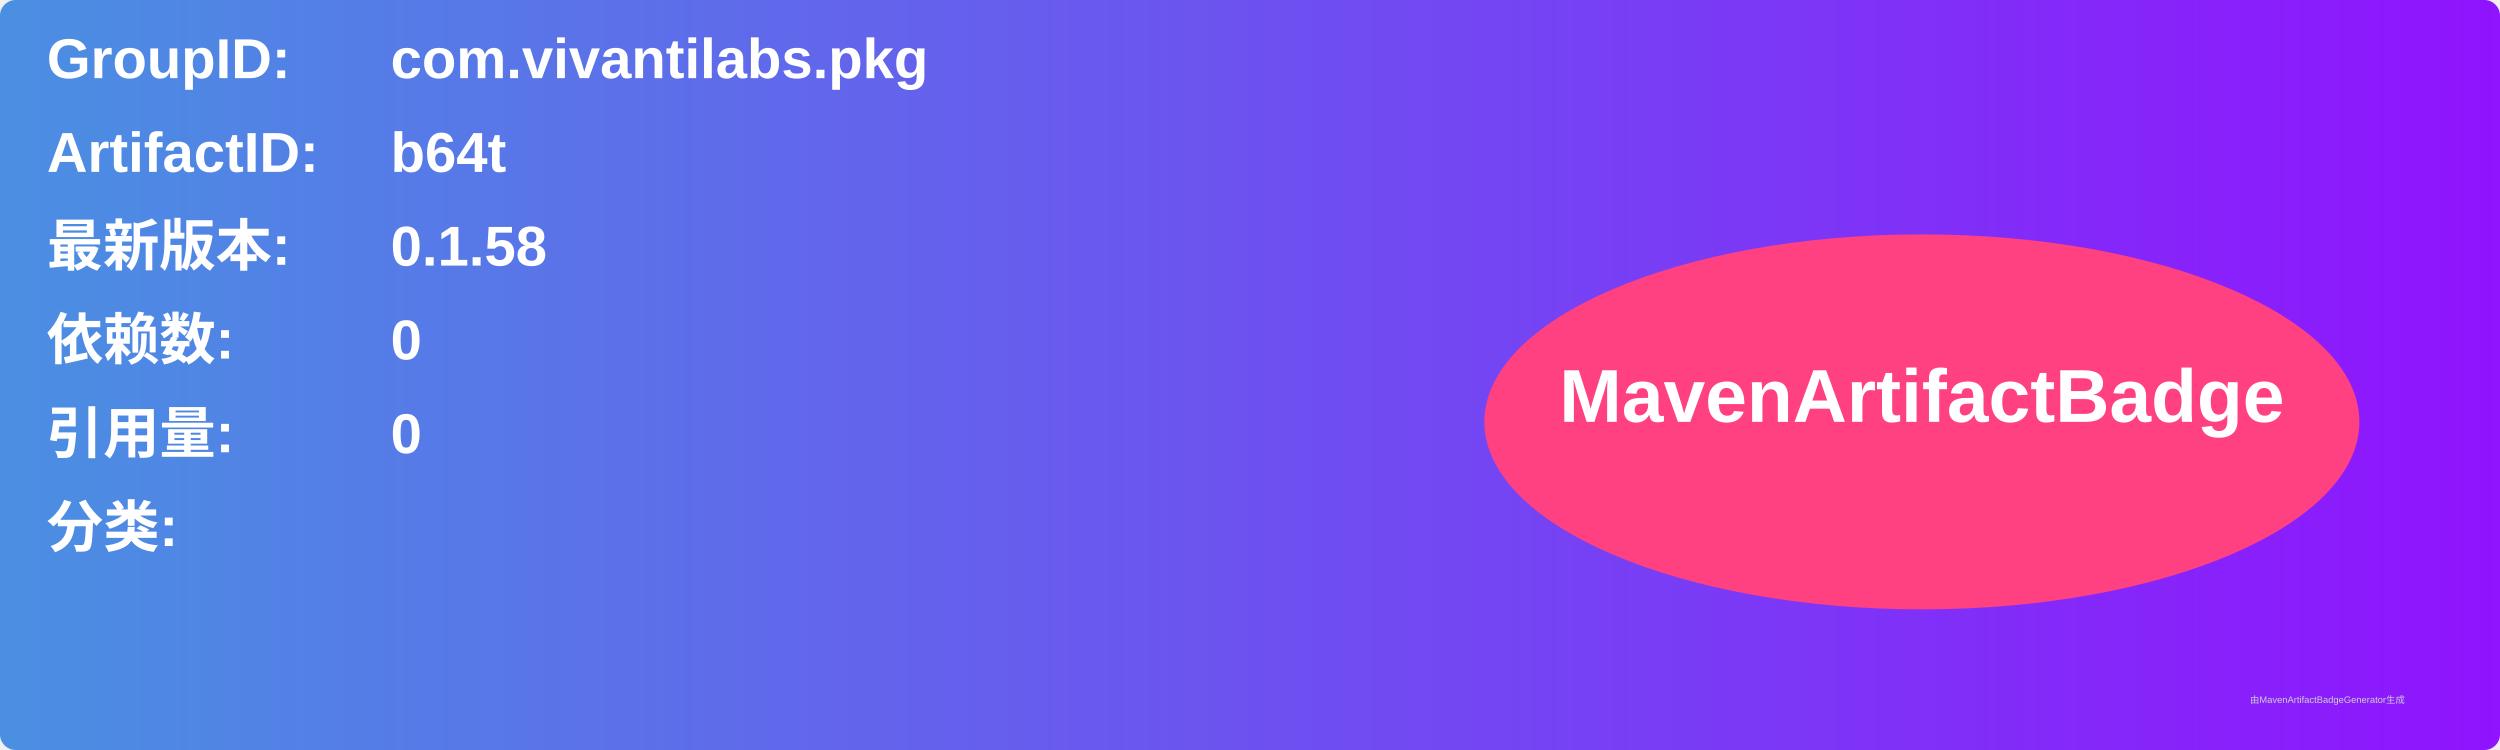
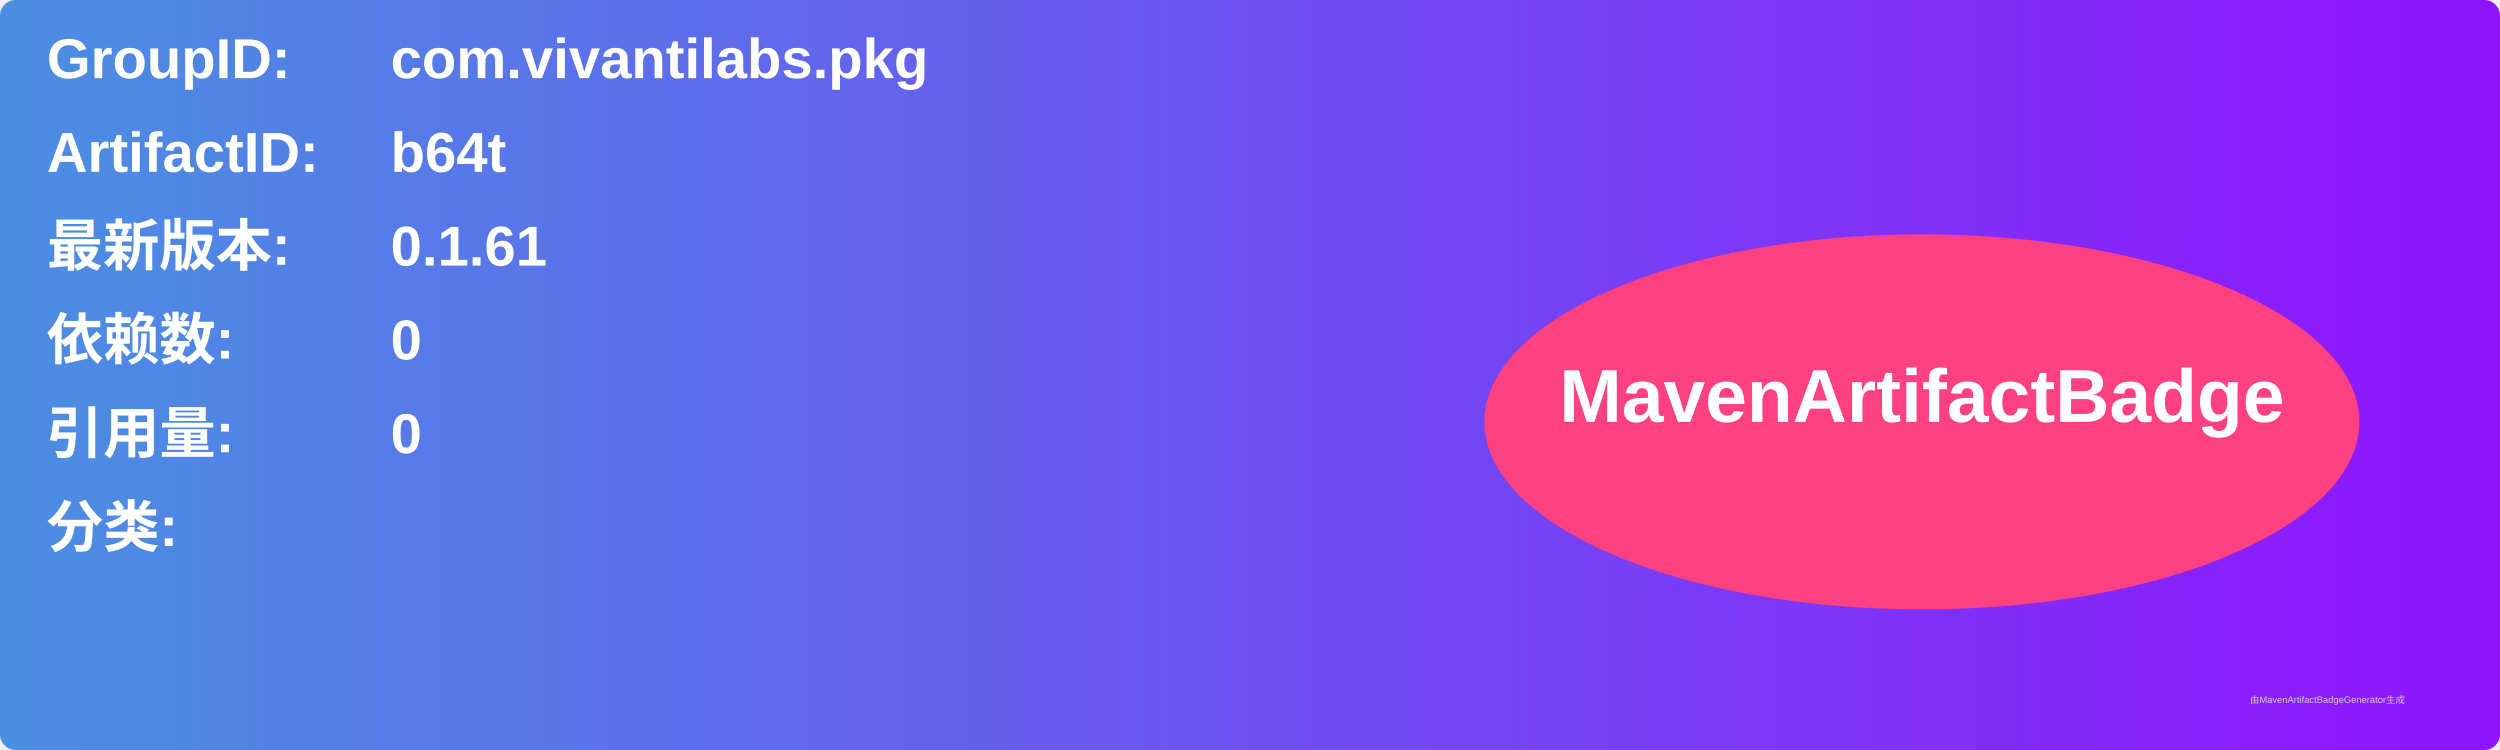
<svg xmlns="http://www.w3.org/2000/svg" width="800" height="240" viewBox="0 0 800 240">
  <linearGradient id="grad" x1="0%" y1="0%" x2="100%" y2="0%">
    <stop offset="0%" stop-color="#4a90e2" />
    <stop offset="100%" stop-color="#9013fe" />
  </linearGradient>
  <rect width="100%" height="100%" rx="5" ry="5" fill="url(#grad)" />
  <g transform="translate(15, 15)">
    <text x="0" y="10" font-family="Arial" font-size="18" fill="white" font-weight="bold" width="260">GroupID:</text>
    <text x="110" y="10" font-family="Arial" font-size="18" fill="white" font-weight="bold" width="460">com.vivantilabs.pkg</text>
    <text x="0" y="40" font-family="Arial" font-size="18" fill="white" font-weight="bold" width="260">ArtifactID:</text>
    <text x="110" y="40" font-family="Arial" font-size="18" fill="white" font-weight="bold" width="460">b64t</text>
    <text x="0" y="70" font-family="Arial" font-size="18" fill="white" font-weight="bold">最新版本:</text>
    <text x="110" y="70" font-family="Arial" font-size="18" fill="white" font-weight="bold">
-       <tspan font-weight="bold">0.1.58</tspan>
+       <tspan font-weight="bold">0.1.61</tspan>
    </text>
    <text x="0" y="100" font-family="Arial" font-size="18" fill="white" font-weight="bold">依赖数: </text>
    <text x="110" y="100" font-family="Arial" font-size="18" fill="white">
      <tspan font-weight="bold">0</tspan>
    </text>
    <text x="0" y="130" font-family="Arial" font-size="18" fill="white" font-weight="bold">引用量: </text>
    <text x="110" y="130" font-family="Arial" font-size="18" fill="white">
      <tspan font-weight="bold">0</tspan>
    </text>
    <text x="0" y="160" font-family="Arial" font-size="18" fill="white" font-weight="bold">分类:</text>
    <text x="10" y="190" font-family="Arial" font-size="10" fill="white">
      <tspan font-weight="bold" />
    </text>
    <ellipse cx="600" cy="120" rx="140" ry="60" fill="#ff4081" />
    <text x="600" y="120" text-anchor="middle" font-family="Arial" font-size="24" fill="white" font-weight="bold">MavenArtifactBadge</text>
  </g>
  <text x="720" y="225" font-family="Arial" font-size="3" fill="#d0d0d0">由MavenArtifactBadgeGenerator生成</text>
</svg>
